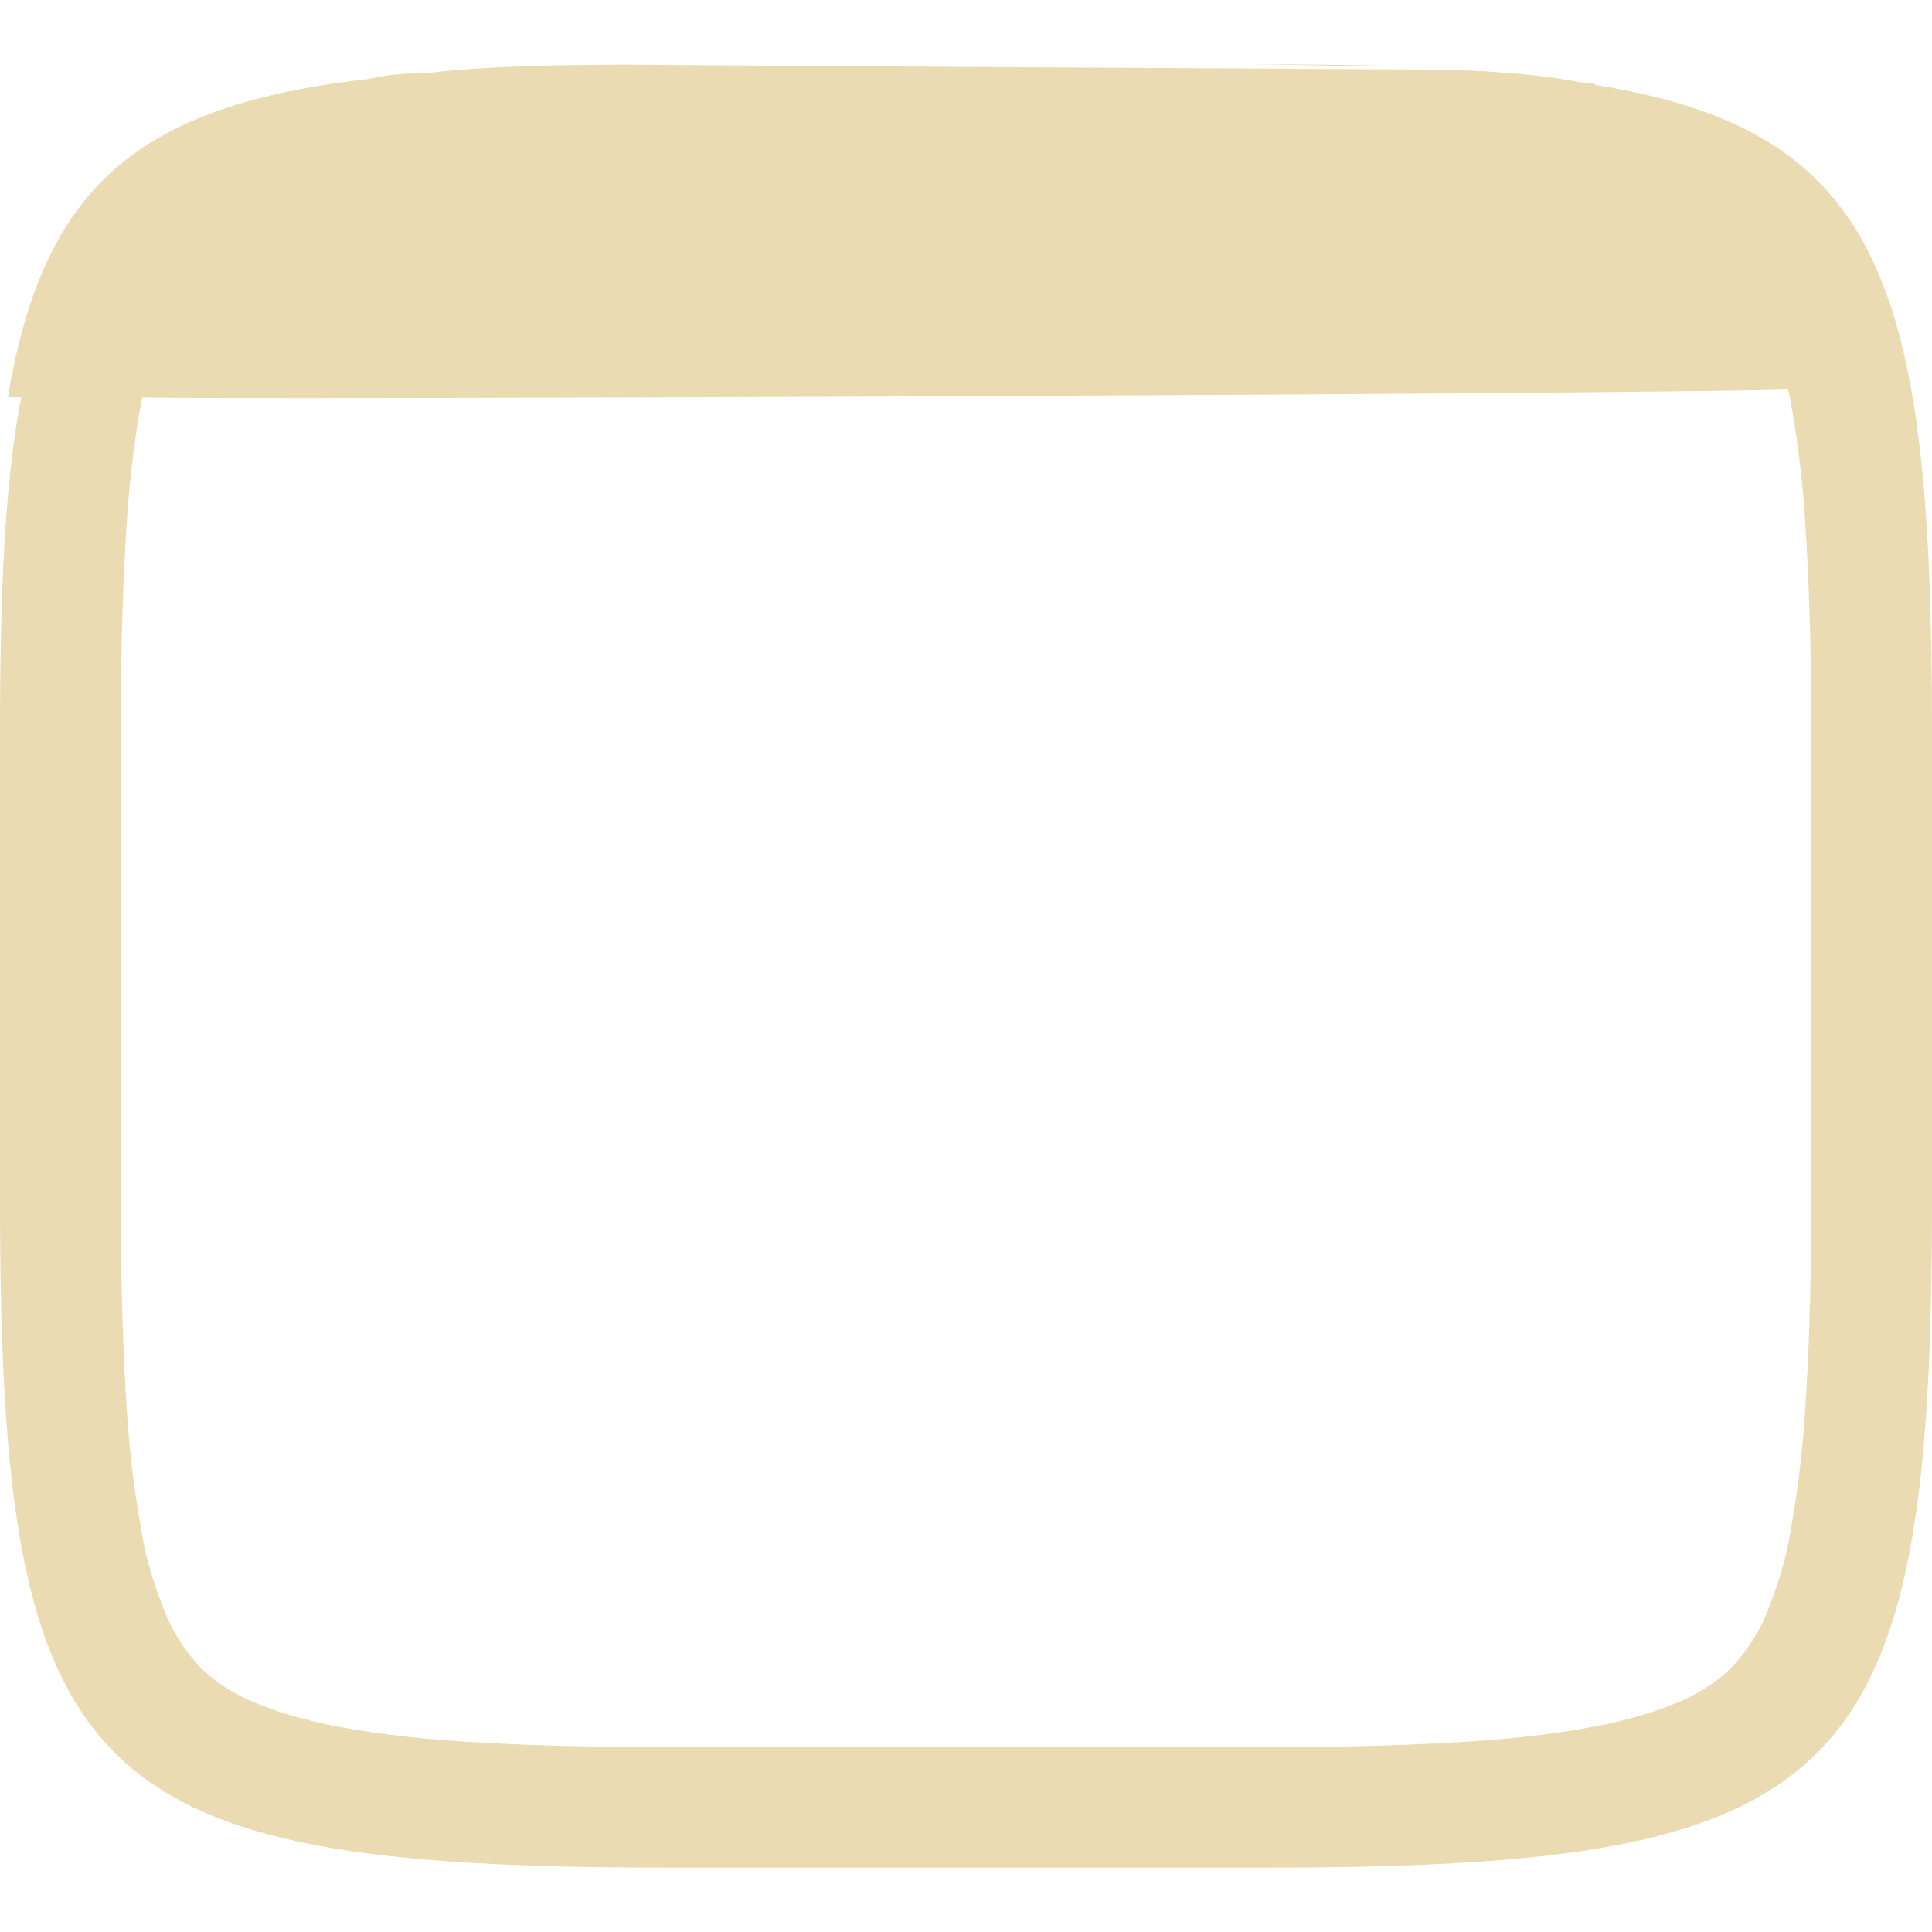
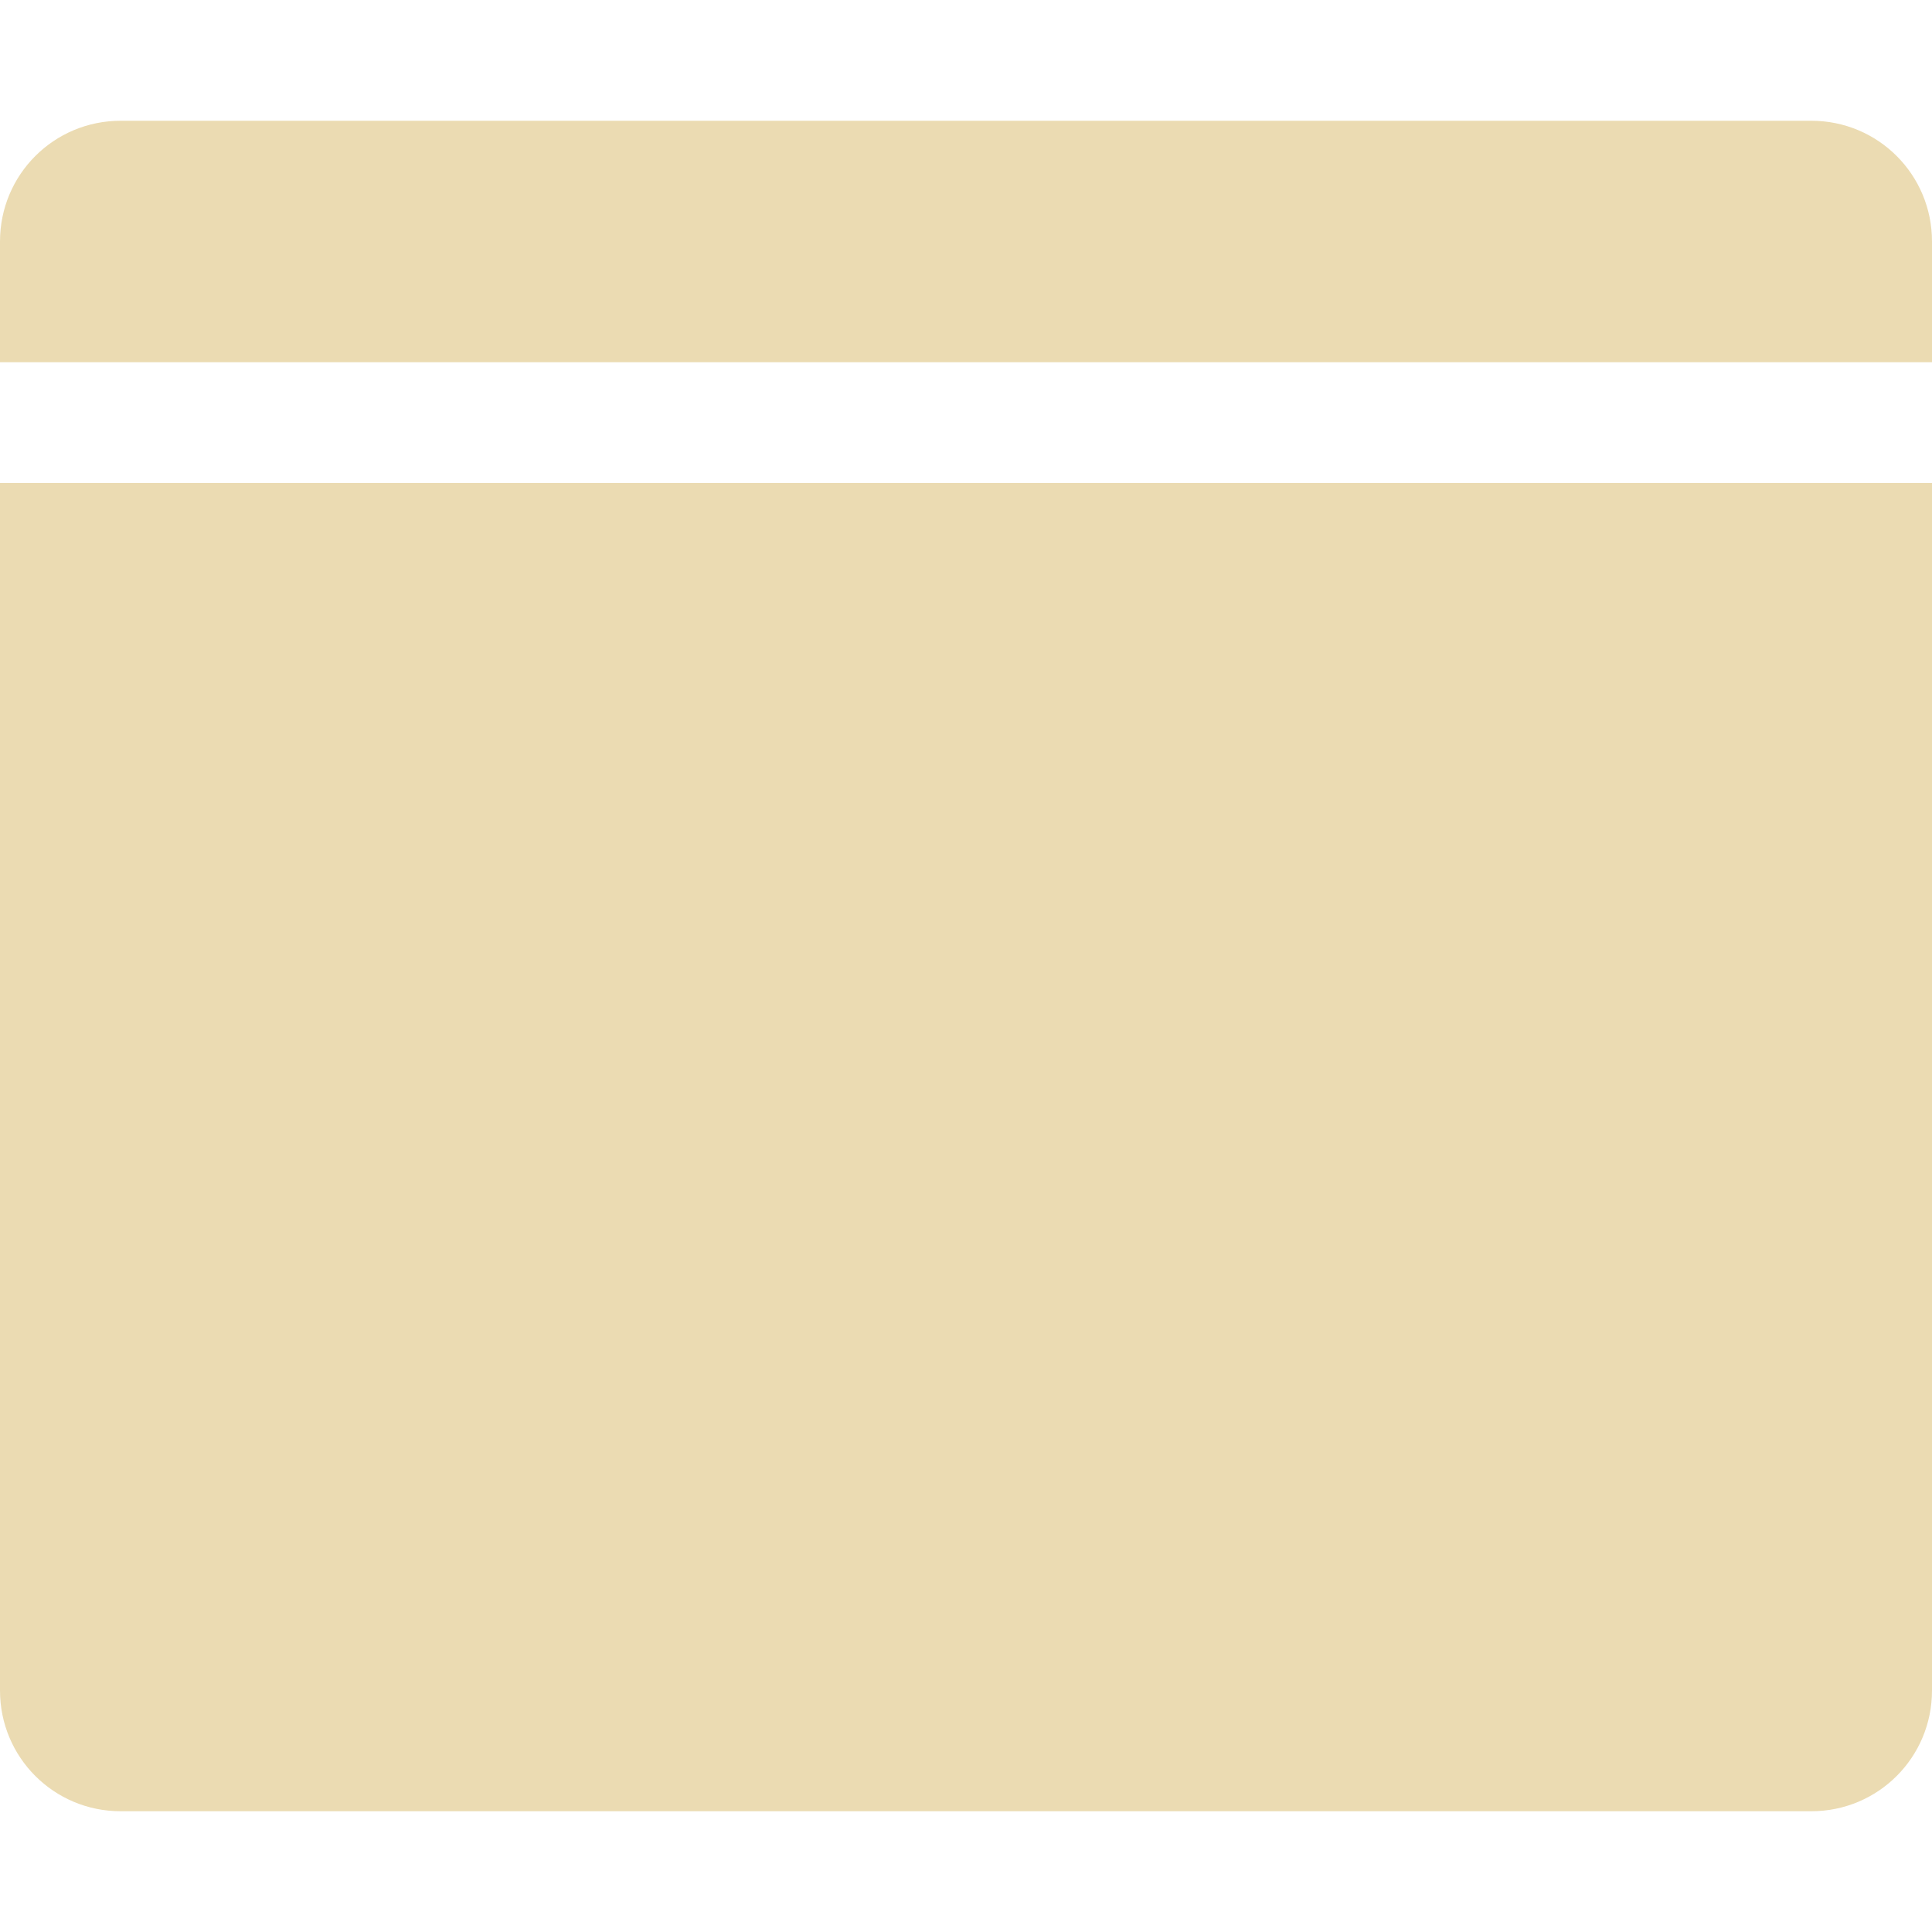
- <svg xmlns="http://www.w3.org/2000/svg" style="isolation:isolate" width="16" height="16" viewBox="0 0 16 16">
+ <svg xmlns="http://www.w3.org/2000/svg" width="16" height="16" version="1.1">
  <defs>
-     <style id="current-color-scheme" type="text/css">
-    .ColorScheme-Text { color:#ebdbb2; } .ColorScheme-Highlight { color:#458588; }
-   </style>
-     <linearGradient id="arrongin" x1="0%" x2="0%" y1="0%" y2="100%">
-       <stop offset="0%" style="stop-color:#d79921; stop-opacity:1" />
-       <stop offset="100%" style="stop-color:#b57614; stop-opacity:1" />
-     </linearGradient>
-     <linearGradient id="aurora" x1="0%" x2="0%" y1="0%" y2="100%">
-       <stop offset="0%" style="stop-color:#83a598; stop-opacity:1" />
-       <stop offset="100%" style="stop-color:#b16286; stop-opacity:1" />
-     </linearGradient>
-     <linearGradient id="fitdance" x1="0%" x2="0%" y1="0%" y2="100%">
-       <stop offset="0%" style="stop-color:#8ec07c; stop-opacity:1" />
-       <stop offset="100%" style="stop-color:#458588; stop-opacity:1" />
-     </linearGradient>
-     <linearGradient id="oomox" x1="0%" x2="0%" y1="0%" y2="100%">
-       <stop offset="0%" style="stop-color:#458588; stop-opacity:1" />
-       <stop offset="100%" style="stop-color:#928374; stop-opacity:1" />
-     </linearGradient>
-     <linearGradient id="rainblue" x1="0%" x2="0%" y1="0%" y2="100%">
-       <stop offset="0%" style="stop-color:#b8bb26; stop-opacity:1" />
-       <stop offset="100%" style="stop-color:#076678; stop-opacity:1" />
-     </linearGradient>
-     <linearGradient id="sunrise" x1="0%" x2="0%" y1="0%" y2="100%">
-       <stop offset="0%" style="stop-color: #fe8019; stop-opacity:1" />
-       <stop offset="100%" style="stop-color: #fabd2f; stop-opacity:1" />
-     </linearGradient>
-     <linearGradient id="telinkrin" x1="0%" x2="0%" y1="0%" y2="100%">
-       <stop offset="0%" style="stop-color: #83a598; stop-opacity:1" />
-       <stop offset="100%" style="stop-color: #83a598; stop-opacity:1" />
-     </linearGradient>
-     <linearGradient id="60spsycho" x1="0%" x2="0%" y1="0%" y2="100%">
-       <stop offset="0%" style="stop-color: #fb4934; stop-opacity:1" />
-       <stop offset="25%" style="stop-color: #fabd2f; stop-opacity:1" />
-       <stop offset="50%" style="stop-color: #fe8019; stop-opacity:1" />
-       <stop offset="100%" style="stop-color: #689d6a; stop-opacity:1" />
-     </linearGradient>
-     <linearGradient id="90ssummer" x1="0%" x2="0%" y1="0%" y2="100%">
-       <stop offset="0%" style="stop-color: #b16286; stop-opacity:1" />
-       <stop offset="20%" style="stop-color: #8ec07c; stop-opacity:1" />
-       <stop offset="50%" style="stop-color: #fabd2f; stop-opacity:1" />
-       <stop offset="100%" style="stop-color: #458588; stop-opacity:1" />
-     </linearGradient>
-     <linearGradient id="cyberneon" x1="0%" x2="0%" y1="0%" y2="100%">
-       <stop offset="0" style="stop-color:#83a598; stop-opacity:1" />
-       <stop offset="1" style="stop-color:#b16286; stop-opacity:1" />
-     </linearGradient>
+     <style type="text/css" id="current-color-scheme">.ColorScheme-Text { color:#ebdbb2; } .ColorScheme-Highlight { color:#458588; }</style>
  </defs>
-   <path style="fill:currentColor" class="ColorScheme-Text" fill-rule="evenodd" d="M 11.987 0.577 C 12.436 0.591 12.814 0.626 13.132 0.689 C 13.18 0.683 13.207 0.688 13.211 0.703 C 15.595 1.086 16 2.36 16 6.063 L 16 9.938 C 16 14.776 15.308 15.467 10.465 15.467 L 5.535 15.467 C 0.692 15.467 0 14.776 0 9.938 L 0 6.063 C 0 4.911 0.039 3.994 0.176 3.29 C 0.057 3.291 0.06 3.291 0.065 3.29 C 0.359 1.544 1.138 0.871 3.064 0.652 C 3.185 0.622 3.343 0.606 3.536 0.605 C 3.845 0.567 4.212 0.55 4.617 0.541 C 4.831 0.538 5.043 0.535 5.27 0.535 C 5.354 0.534 5.444 0.533 5.535 0.533 L 5.44 0.533 C 5.38 0.533 5.321 0.533 5.27 0.535 C 5.037 0.534 4.821 0.537 11.987 0.577 Z M 10.369 0.533 L 10.465 0.533 L 10.465 0.533 C 10.8 0.533 11.115 0.537 11.418 0.543 C 11.622 0.55 11.823 0.558 10.369 0.533 Z M 1.178 3.291 L 1.178 3.291 C 1.174 3.303 1.172 3.317 1.17 3.33 C 1.1 3.71 1.06 4.1 1.04 4.49 C 1.01 5.01 1 5.53 1 6.06 C 1 6.06 1 6.06 1 6.06 L 1 9.94 C 1 9.94 1 9.94 1 9.94 C 1 10.47 1.01 10.99 1.04 11.51 C 1.06 11.9 1.1 12.29 1.17 12.67 C 1.21 12.93 1.29 13.17 1.39 13.41 C 1.46 13.56 1.55 13.69 1.66 13.81 C 1.77 13.92 1.91 14.01 2.06 14.08 C 2.29 14.18 2.54 14.25 2.8 14.3 C 3.18 14.37 3.57 14.41 3.96 14.43 C 4.48 14.46 5.01 14.47 5.53 14.47 C 5.53 14.47 5.53 14.47 5.54 14.47 L 10.46 14.47 C 10.47 14.47 10.47 14.47 10.47 14.47 C 10.99 14.47 11.52 14.46 12.04 14.43 C 12.43 14.41 12.82 14.37 13.2 14.3 C 13.46 14.25 13.71 14.18 13.94 14.08 C 14.09 14.01 14.23 13.92 14.34 13.81 C 14.45 13.69 14.54 13.56 14.61 13.41 C 14.71 13.17 14.79 12.93 14.83 12.67 C 14.9 12.29 14.94 11.9 14.96 11.51 C 14.99 10.99 15 10.47 15 9.94 C 15 9.94 15 9.94 15 9.94 L 15 6.06 C 15 6.06 15 6.06 15 6.06 C 15 5.53 14.99 5.01 14.96 4.49 C 14.94 4.1 14.9 3.71 14.83 3.33 C 14.824 3.294 14.818 3.258 14.808 3.225 C 13.817 3.265 1.69 3.315 1.178 3.291 Z" />
+   <path class="ColorScheme-Text" fill="currentColor" d="m1 1c-0.554 0-1 0.446-1 1v1h16v-1c0-0.554-0.446-1-1-1h-14zm-1 3v10c0 0.554 0.446 1 1 1h14c0.554 0 1-0.446 1-1v-10h-16z" />
</svg>
